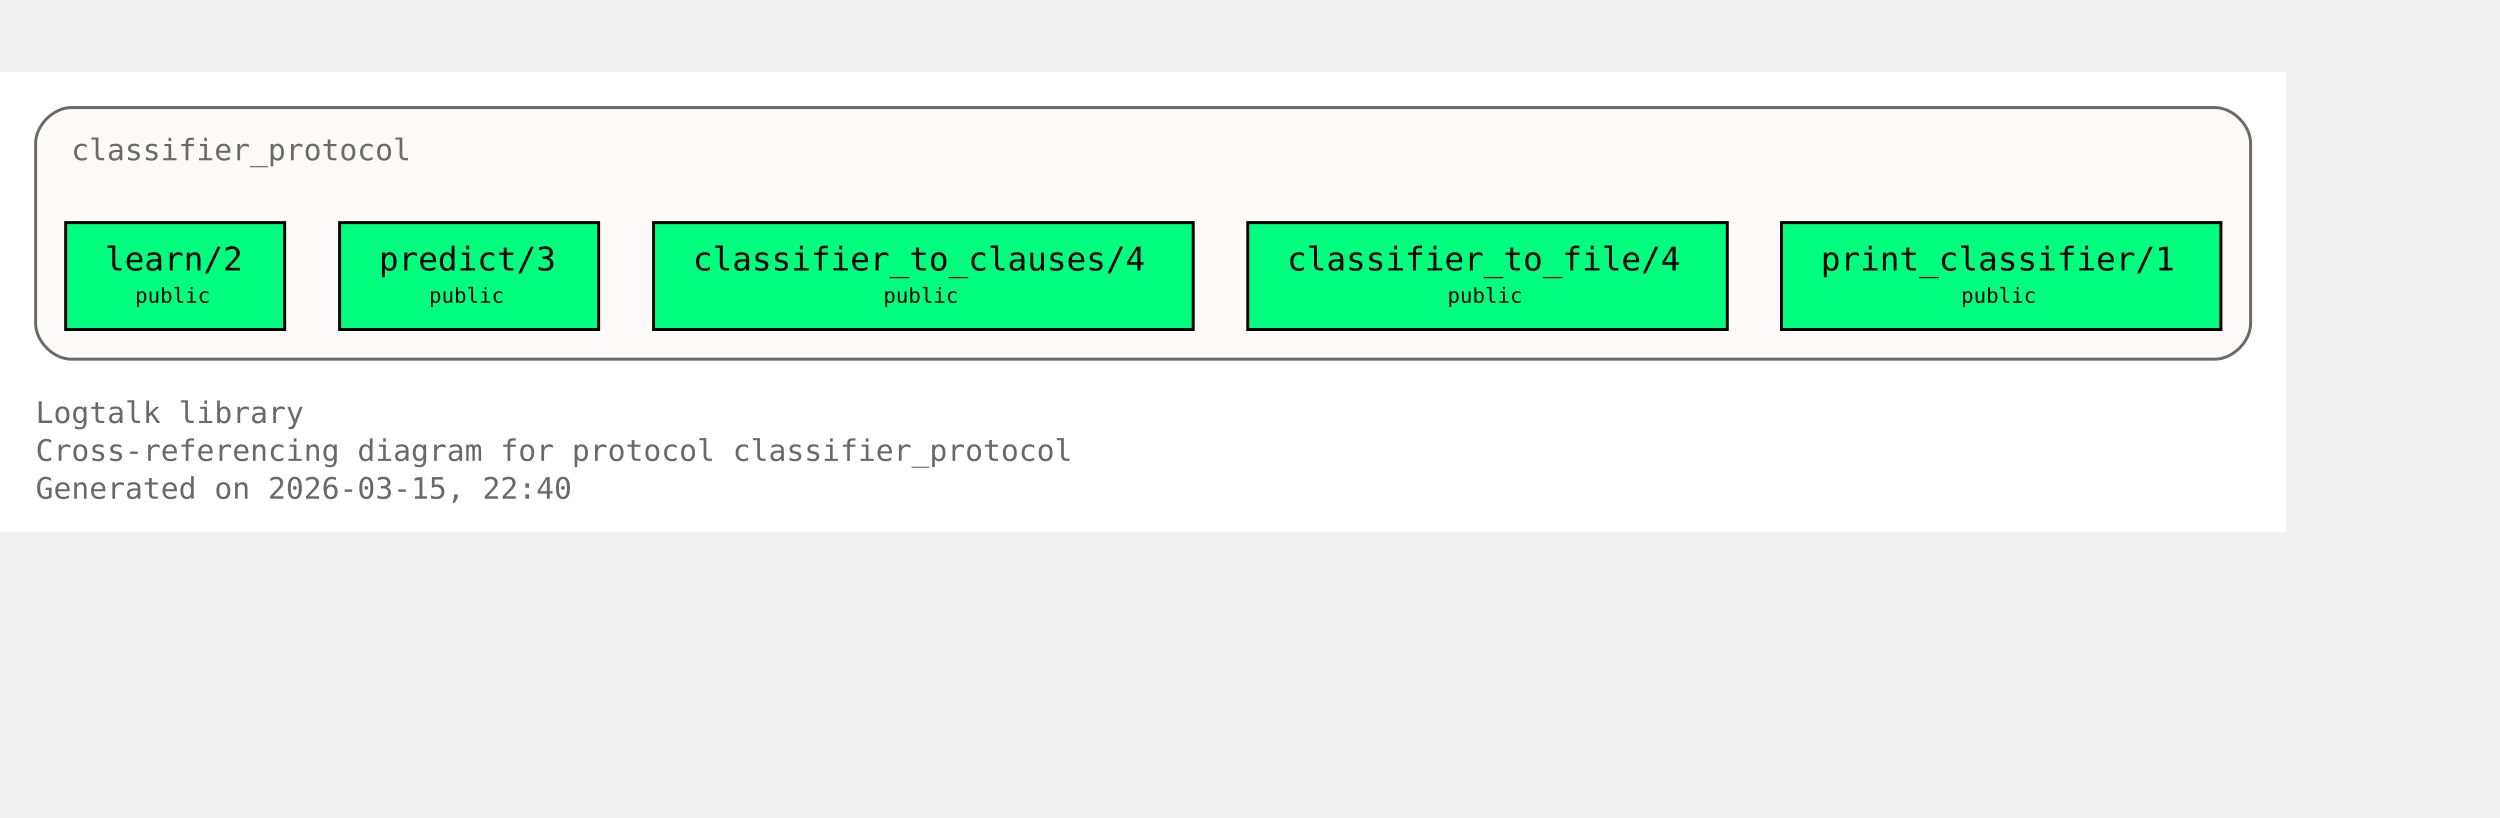
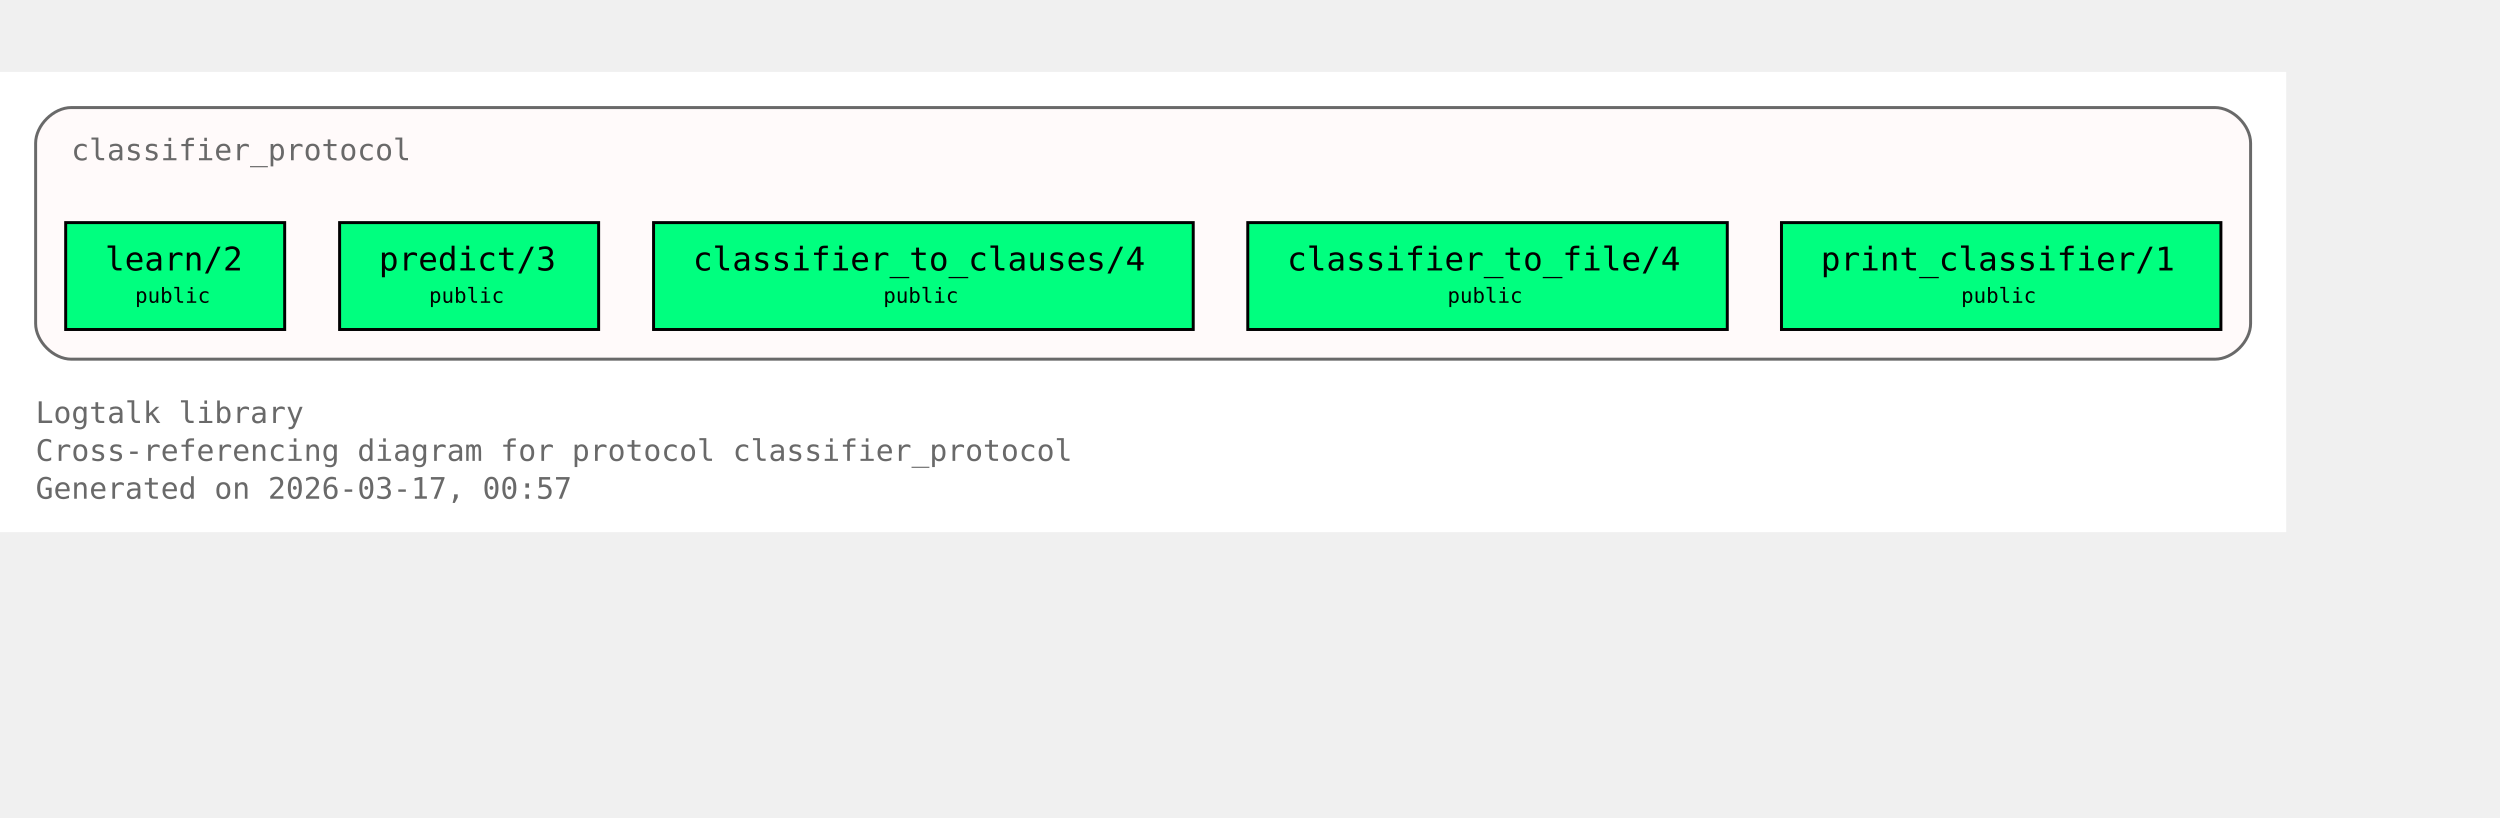
<svg xmlns="http://www.w3.org/2000/svg" xmlns:xlink="http://www.w3.org/1999/xlink" width="914pt" height="299pt" viewBox="72.00 72.00 842.00 227.00">
  <g id="graph0" class="graph" transform="scale(1 1) rotate(0) translate(76 223)">
    <polygon fill="white" stroke="none" points="-4,4 -4,-151 766,-151 766,4 -4,4" />
    <text xml:space="preserve" text-anchor="start" x="8" y="-32.75" font-family="Monospace" font-size="10.00" fill="dimgray">Logtalk library</text>
    <text xml:space="preserve" text-anchor="start" x="8" y="-20" font-family="Monospace" font-size="10.00" fill="dimgray">Cross-referencing diagram for protocol classifier_protocol</text>
-     <text xml:space="preserve" text-anchor="start" x="8" y="-7.25" font-family="Monospace" font-size="10.00" fill="dimgray">Generated on 2026-03-15, 22:40</text>
+     <text xml:space="preserve" text-anchor="start" x="8" y="-7.25" font-family="Monospace" font-size="10.00" fill="dimgray">Generated on 2026-03-17, 00:57</text>
    <g id="clust1" class="cluster">
      <g id="a_clust1">
        <a xlink:title="classifier_protocol">
          <path fill="snow" stroke="dimgray" d="M20,-54.25C20,-54.25 742,-54.25 742,-54.25 748,-54.25 754,-60.25 754,-66.25 754,-66.25 754,-127 754,-127 754,-133 748,-139 742,-139 742,-139 20,-139 20,-139 14,-139 8,-133 8,-127 8,-127 8,-66.25 8,-66.25 8,-60.25 14,-54.25 20,-54.25" />
          <g id="a_clust1_0">
-             <a xlink:href="https://github.com/LogtalkDotOrg/logtalk3/tree/070514f178c18be932e59f63d28ecd579645ae01/library/classifier_protocols/classifier_protocol.lgt#L22" xlink:title="https://github.com/LogtalkDotOrg/logtalk3/tree/070514f178c18be932e59f63d28ecd579645ae01/library/classifier_protocols/classifier_protocol.lgt#L22">
+             <a xlink:href="https://github.com/LogtalkDotOrg/logtalk3/tree/b047eab50ff65661ffcc6bef1ee7bc431530ab21/library/classifier_protocols/classifier_protocol.lgt#L22" xlink:title="https://github.com/LogtalkDotOrg/logtalk3/tree/b047eab50ff65661ffcc6bef1ee7bc431530ab21/library/classifier_protocols/classifier_protocol.lgt#L22">
              <text xml:space="preserve" text-anchor="start" x="20" y="-121.25" font-family="Monospace" font-size="10.00" fill="dimgray">classifier_protocol</text>
            </a>
          </g>
        </a>
      </g>
    </g>
    <g id="node1" class="node">
      <polygon fill="springgreen" stroke="black" points="91.88,-100.25 18.12,-100.25 18.12,-64.25 91.88,-64.25 91.88,-100.25" />
      <text xml:space="preserve" text-anchor="start" x="26.12" y="-84.5" font-family="Monospace" font-size="9.00"> </text>
      <g id="a_node1_1">
-         <a xlink:href="https://github.com/LogtalkDotOrg/logtalk3/tree/070514f178c18be932e59f63d28ecd579645ae01/library/classifier_protocols/classifier_protocol.lgt#L32" xlink:title="https://github.com/LogtalkDotOrg/logtalk3/tree/070514f178c18be932e59f63d28ecd579645ae01/library/classifier_protocols/classifier_protocol.lgt#L32">
+         <a xlink:href="https://github.com/LogtalkDotOrg/logtalk3/tree/b047eab50ff65661ffcc6bef1ee7bc431530ab21/library/classifier_protocols/classifier_protocol.lgt#L32" xlink:title="https://github.com/LogtalkDotOrg/logtalk3/tree/b047eab50ff65661ffcc6bef1ee7bc431530ab21/library/classifier_protocols/classifier_protocol.lgt#L32">
          <text xml:space="preserve" text-anchor="start" x="31.38" y="-84.12" font-family="Monospace" font-size="11.00">learn/2</text>
        </a>
      </g>
      <text xml:space="preserve" text-anchor="start" x="78.62" y="-84.5" font-family="Monospace" font-size="9.00"> </text>
      <text xml:space="preserve" text-anchor="start" x="26.12" y="-72.12" font-family="Monospace" font-size="9.00"> </text>
      <text xml:space="preserve" text-anchor="start" x="41.5" y="-73.25" font-family="Monospace" font-size="7.00">public</text>
      <text xml:space="preserve" text-anchor="start" x="78.62" y="-72.12" font-family="Monospace" font-size="9.00"> </text>
    </g>
    <g id="node2" class="node">
      <polygon fill="springgreen" stroke="black" points="197.62,-100.25 110.38,-100.25 110.38,-64.25 197.62,-64.25 197.62,-100.25" />
      <text xml:space="preserve" text-anchor="start" x="118.38" y="-84.5" font-family="Monospace" font-size="9.00"> </text>
      <g id="a_node2_2">
-         <a xlink:href="https://github.com/LogtalkDotOrg/logtalk3/tree/070514f178c18be932e59f63d28ecd579645ae01/library/classifier_protocols/classifier_protocol.lgt#L39" xlink:title="https://github.com/LogtalkDotOrg/logtalk3/tree/070514f178c18be932e59f63d28ecd579645ae01/library/classifier_protocols/classifier_protocol.lgt#L39">
+         <a xlink:href="https://github.com/LogtalkDotOrg/logtalk3/tree/b047eab50ff65661ffcc6bef1ee7bc431530ab21/library/classifier_protocols/classifier_protocol.lgt#L39" xlink:title="https://github.com/LogtalkDotOrg/logtalk3/tree/b047eab50ff65661ffcc6bef1ee7bc431530ab21/library/classifier_protocols/classifier_protocol.lgt#L39">
          <text xml:space="preserve" text-anchor="start" x="123.62" y="-84.12" font-family="Monospace" font-size="11.00">predict/3</text>
        </a>
      </g>
      <text xml:space="preserve" text-anchor="start" x="184.38" y="-84.5" font-family="Monospace" font-size="9.00"> </text>
      <text xml:space="preserve" text-anchor="start" x="118.38" y="-72.12" font-family="Monospace" font-size="9.00"> </text>
      <text xml:space="preserve" text-anchor="start" x="140.5" y="-73.25" font-family="Monospace" font-size="7.00">public</text>
      <text xml:space="preserve" text-anchor="start" x="184.38" y="-72.12" font-family="Monospace" font-size="9.00"> </text>
    </g>
    <g id="node3" class="node">
      <polygon fill="springgreen" stroke="black" points="397.88,-100.25 216.12,-100.25 216.12,-64.25 397.88,-64.25 397.88,-100.25" />
      <text xml:space="preserve" text-anchor="start" x="224.12" y="-84.5" font-family="Monospace" font-size="9.00"> </text>
      <g id="a_node3_3">
-         <a xlink:href="https://github.com/LogtalkDotOrg/logtalk3/tree/070514f178c18be932e59f63d28ecd579645ae01/library/classifier_protocols/classifier_protocol.lgt#L46" xlink:title="https://github.com/LogtalkDotOrg/logtalk3/tree/070514f178c18be932e59f63d28ecd579645ae01/library/classifier_protocols/classifier_protocol.lgt#L46">
+         <a xlink:href="https://github.com/LogtalkDotOrg/logtalk3/tree/b047eab50ff65661ffcc6bef1ee7bc431530ab21/library/classifier_protocols/classifier_protocol.lgt#L46" xlink:title="https://github.com/LogtalkDotOrg/logtalk3/tree/b047eab50ff65661ffcc6bef1ee7bc431530ab21/library/classifier_protocols/classifier_protocol.lgt#L46">
          <text xml:space="preserve" text-anchor="start" x="229.38" y="-84.12" font-family="Monospace" font-size="11.00">classifier_to_clauses/4</text>
        </a>
      </g>
      <text xml:space="preserve" text-anchor="start" x="384.62" y="-84.5" font-family="Monospace" font-size="9.00"> </text>
      <text xml:space="preserve" text-anchor="start" x="224.12" y="-72.12" font-family="Monospace" font-size="9.00"> </text>
      <text xml:space="preserve" text-anchor="start" x="293.5" y="-73.25" font-family="Monospace" font-size="7.00">public</text>
      <text xml:space="preserve" text-anchor="start" x="384.62" y="-72.12" font-family="Monospace" font-size="9.00"> </text>
    </g>
    <g id="node4" class="node">
      <polygon fill="springgreen" stroke="black" points="577.75,-100.25 416.25,-100.25 416.25,-64.25 577.75,-64.25 577.75,-100.25" />
      <text xml:space="preserve" text-anchor="start" x="424.25" y="-84.5" font-family="Monospace" font-size="9.00"> </text>
      <g id="a_node4_4">
-         <a xlink:href="https://github.com/LogtalkDotOrg/logtalk3/tree/070514f178c18be932e59f63d28ecd579645ae01/library/classifier_protocols/classifier_protocol.lgt#L53" xlink:title="https://github.com/LogtalkDotOrg/logtalk3/tree/070514f178c18be932e59f63d28ecd579645ae01/library/classifier_protocols/classifier_protocol.lgt#L53">
+         <a xlink:href="https://github.com/LogtalkDotOrg/logtalk3/tree/b047eab50ff65661ffcc6bef1ee7bc431530ab21/library/classifier_protocols/classifier_protocol.lgt#L53" xlink:title="https://github.com/LogtalkDotOrg/logtalk3/tree/b047eab50ff65661ffcc6bef1ee7bc431530ab21/library/classifier_protocols/classifier_protocol.lgt#L53">
          <text xml:space="preserve" text-anchor="start" x="429.5" y="-84.12" font-family="Monospace" font-size="11.00">classifier_to_file/4</text>
        </a>
      </g>
      <text xml:space="preserve" text-anchor="start" x="564.5" y="-84.5" font-family="Monospace" font-size="9.00"> </text>
      <text xml:space="preserve" text-anchor="start" x="424.25" y="-72.12" font-family="Monospace" font-size="9.00"> </text>
      <text xml:space="preserve" text-anchor="start" x="483.5" y="-73.25" font-family="Monospace" font-size="7.00">public</text>
      <text xml:space="preserve" text-anchor="start" x="564.5" y="-72.12" font-family="Monospace" font-size="9.00"> </text>
    </g>
    <g id="node5" class="node">
      <polygon fill="springgreen" stroke="black" points="744,-100.25 596,-100.25 596,-64.25 744,-64.25 744,-100.25" />
      <text xml:space="preserve" text-anchor="start" x="604" y="-84.5" font-family="Monospace" font-size="9.00"> </text>
      <g id="a_node5_5">
-         <a xlink:href="https://github.com/LogtalkDotOrg/logtalk3/tree/070514f178c18be932e59f63d28ecd579645ae01/library/classifier_protocols/classifier_protocol.lgt#L60" xlink:title="https://github.com/LogtalkDotOrg/logtalk3/tree/070514f178c18be932e59f63d28ecd579645ae01/library/classifier_protocols/classifier_protocol.lgt#L60">
+         <a xlink:href="https://github.com/LogtalkDotOrg/logtalk3/tree/b047eab50ff65661ffcc6bef1ee7bc431530ab21/library/classifier_protocols/classifier_protocol.lgt#L60" xlink:title="https://github.com/LogtalkDotOrg/logtalk3/tree/b047eab50ff65661ffcc6bef1ee7bc431530ab21/library/classifier_protocols/classifier_protocol.lgt#L60">
          <text xml:space="preserve" text-anchor="start" x="609.25" y="-84.12" font-family="Monospace" font-size="11.00">print_classifier/1</text>
        </a>
      </g>
      <text xml:space="preserve" text-anchor="start" x="730.75" y="-84.5" font-family="Monospace" font-size="9.00"> </text>
      <text xml:space="preserve" text-anchor="start" x="604" y="-72.12" font-family="Monospace" font-size="9.00"> </text>
      <text xml:space="preserve" text-anchor="start" x="656.5" y="-73.25" font-family="Monospace" font-size="7.00">public</text>
      <text xml:space="preserve" text-anchor="start" x="730.75" y="-72.12" font-family="Monospace" font-size="9.00"> </text>
    </g>
  </g>
</svg>
